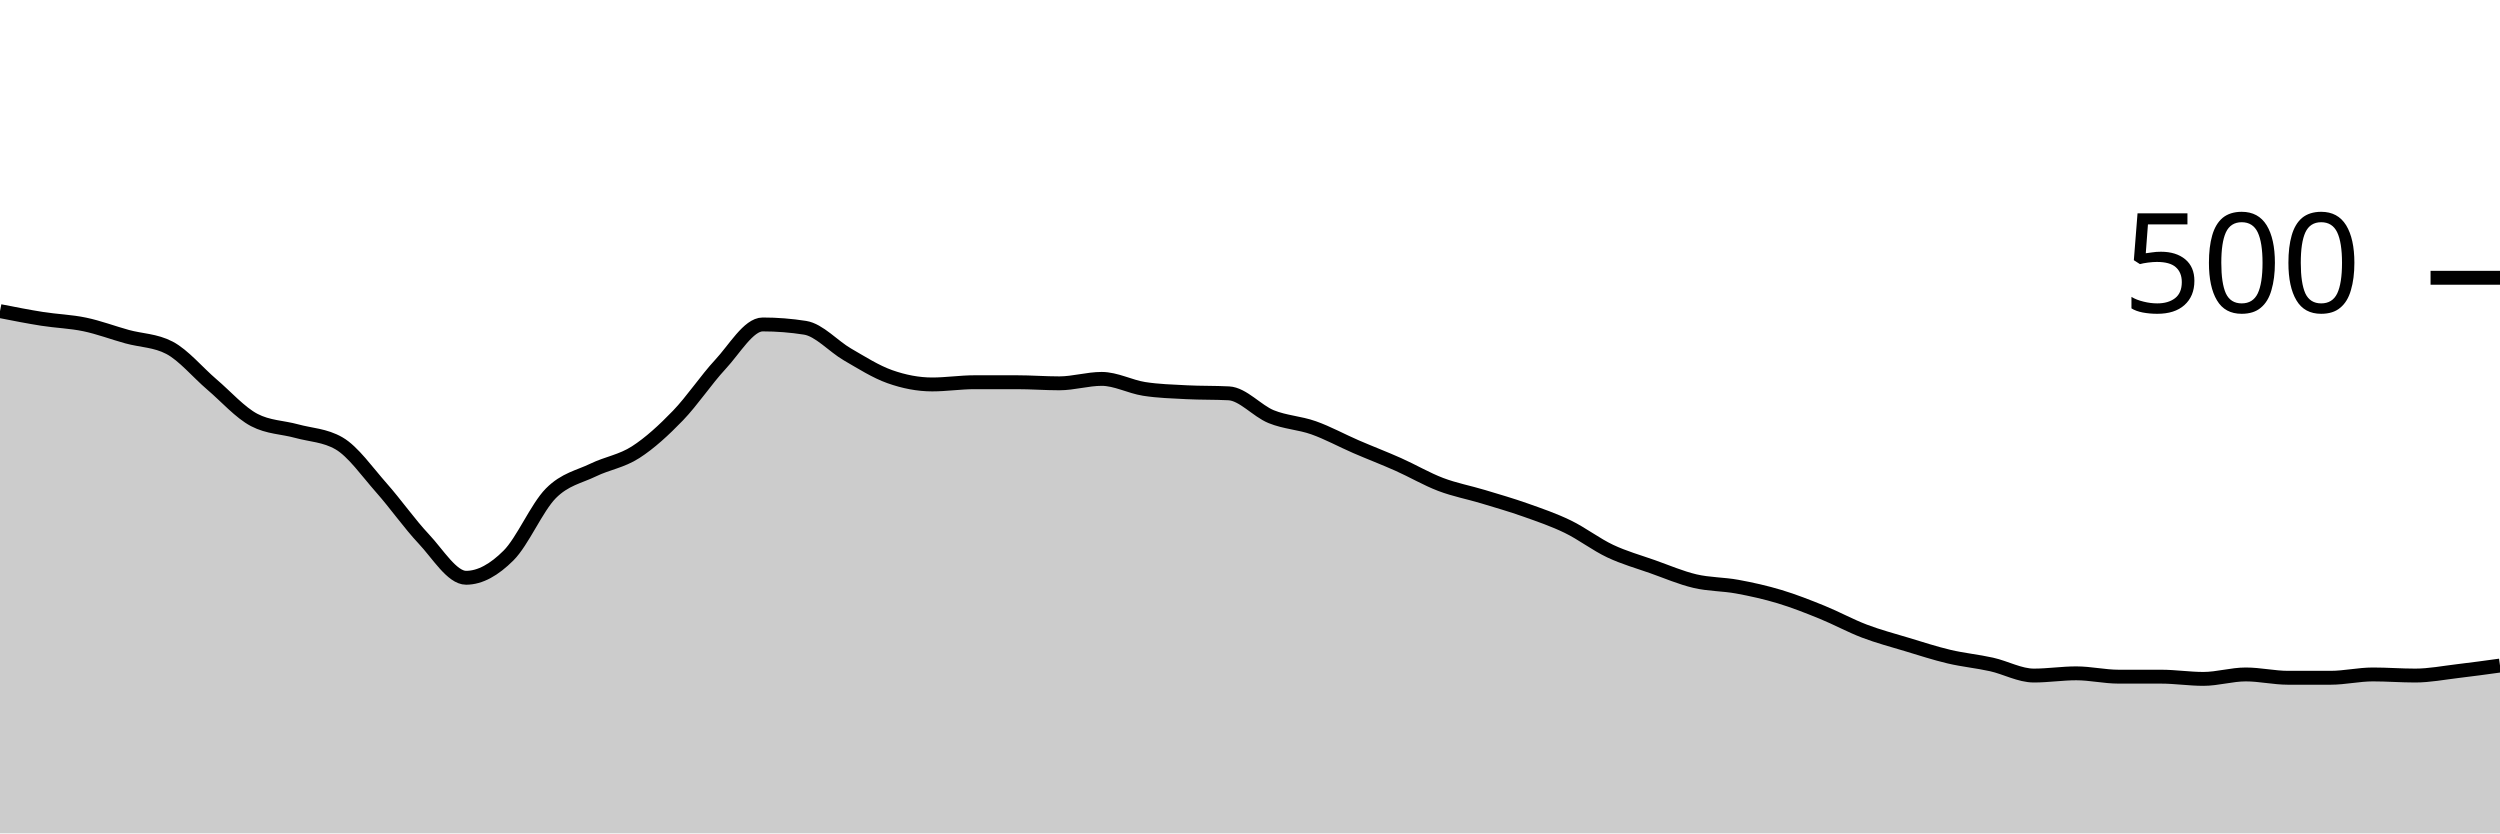
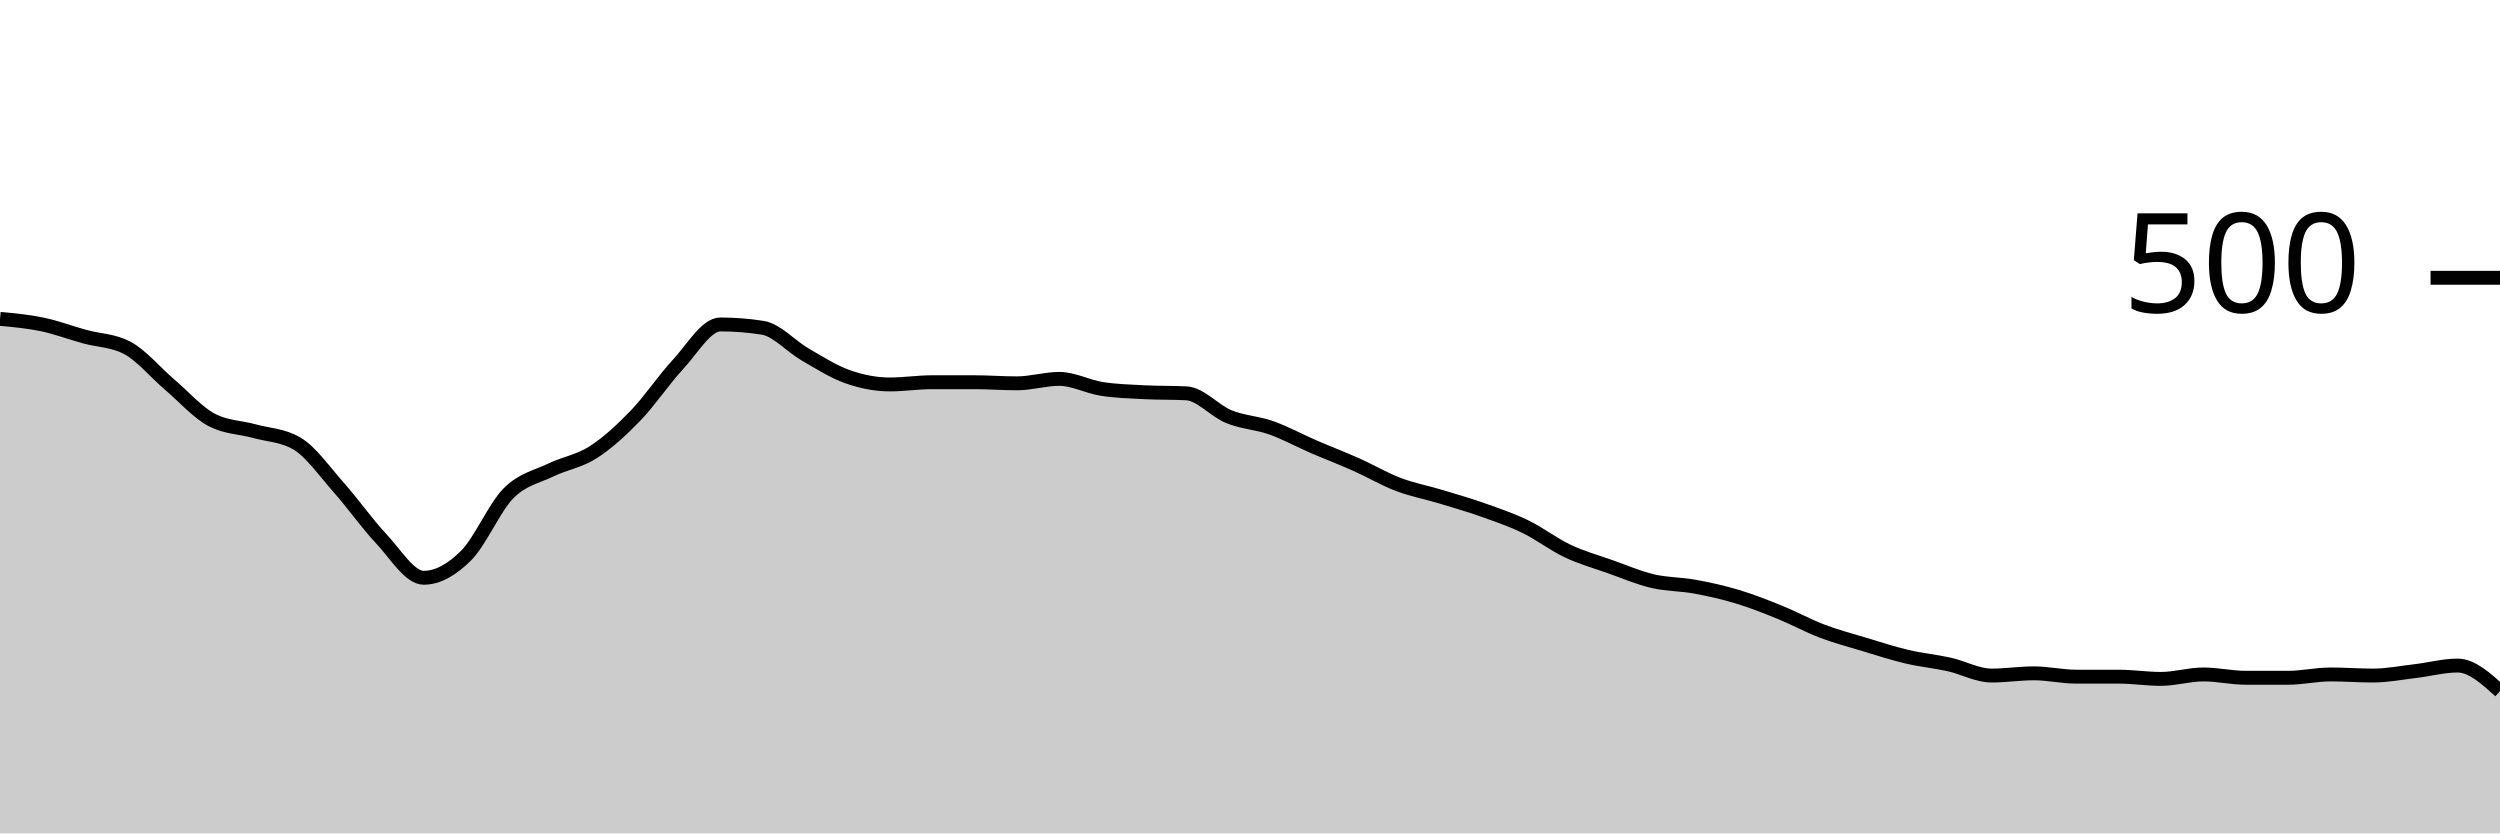
<svg xmlns="http://www.w3.org/2000/svg" viewBox="0 0 180 60">
  <g transform="translate(0,20)">
-     <path class="area" fill="rgba(0, 0, 0, 0.2)" d="M0,2.4C1.017,2.6,2.034,2.8,3.051,2.96C4.068,3.12,5.085,3.147,6.102,3.36C7.119,3.573,8.136,3.96,9.153,4.24C10.169,4.52,11.186,4.507,12.203,5.04C13.22,5.573,14.237,6.813,15.254,7.68C16.271,8.547,17.288,9.707,18.305,10.24C19.322,10.773,20.339,10.76,21.356,11.04C22.373,11.32,23.39,11.333,24.407,11.92C25.424,12.507,26.441,13.973,27.458,15.12C28.475,16.267,29.492,17.72,30.508,18.8C31.525,19.88,32.542,21.6,33.559,21.6C34.576,21.6,35.593,21.013,36.61,20C37.627,18.987,38.644,16.547,39.661,15.52C40.678,14.493,41.695,14.333,42.712,13.84C43.729,13.347,44.746,13.213,45.763,12.56C46.78,11.907,47.797,10.973,48.814,9.92C49.831,8.867,50.847,7.333,51.864,6.24C52.881,5.147,53.898,3.36,54.915,3.36C55.932,3.36,56.949,3.44,57.966,3.6C58.983,3.76,60,4.933,61.017,5.52C62.034,6.107,63.051,6.76,64.068,7.12C65.085,7.48,66.102,7.68,67.119,7.68C68.136,7.68,69.153,7.52,70.169,7.52C71.186,7.52,72.203,7.52,73.22,7.52C74.237,7.52,75.254,7.6,76.271,7.6C77.288,7.6,78.305,7.28,79.322,7.28C80.339,7.28,81.356,7.84,82.373,8C83.39,8.16,84.407,8.187,85.424,8.24C86.441,8.293,87.458,8.267,88.475,8.32C89.492,8.373,90.508,9.587,91.525,10C92.542,10.413,93.559,10.44,94.576,10.8C95.593,11.16,96.61,11.72,97.627,12.16C98.644,12.6,99.661,12.987,100.678,13.44C101.695,13.893,102.712,14.493,103.729,14.88C104.746,15.267,105.763,15.453,106.78,15.76C107.797,16.067,108.814,16.36,109.831,16.72C110.847,17.08,111.864,17.427,112.881,17.92C113.898,18.413,114.915,19.2,115.932,19.68C116.949,20.16,117.966,20.44,118.983,20.8C120,21.16,121.017,21.6,122.034,21.84C123.051,22.08,124.068,22.053,125.085,22.24C126.102,22.427,127.119,22.653,128.136,22.96C129.153,23.267,130.169,23.667,131.186,24.08C132.203,24.493,133.22,25.053,134.237,25.44C135.254,25.827,136.271,26.093,137.288,26.4C138.305,26.707,139.322,27.04,140.339,27.28C141.356,27.52,142.373,27.613,143.39,27.84C144.407,28.067,145.424,28.64,146.441,28.64C147.458,28.64,148.475,28.48,149.492,28.48C150.508,28.48,151.525,28.72,152.542,28.72C153.559,28.72,154.576,28.72,155.593,28.72C156.61,28.72,157.627,28.88,158.644,28.88C159.661,28.88,160.678,28.56,161.695,28.56C162.712,28.56,163.729,28.8,164.746,28.8C165.763,28.8,166.78,28.8,167.797,28.8C168.814,28.8,169.831,28.56,170.847,28.56C171.864,28.56,172.881,28.64,173.898,28.64C174.915,28.64,175.932,28.44,176.949,28.32C177.966,28.2,178.983,28.06,180,27.92L180,40C178.983,40,177.966,40,176.949,40C175.932,40,174.915,40,173.898,40C172.881,40,171.864,40,170.847,40C169.831,40,168.814,40,167.797,40C166.78,40,165.763,40,164.746,40C163.729,40,162.712,40,161.695,40C160.678,40,159.661,40,158.644,40C157.627,40,156.61,40,155.593,40C154.576,40,153.559,40,152.542,40C151.525,40,150.508,40,149.492,40C148.475,40,147.458,40,146.441,40C145.424,40,144.407,40,143.39,40C142.373,40,141.356,40,140.339,40C139.322,40,138.305,40,137.288,40C136.271,40,135.254,40,134.237,40C133.22,40,132.203,40,131.186,40C130.169,40,129.153,40,128.136,40C127.119,40,126.102,40,125.085,40C124.068,40,123.051,40,122.034,40C121.017,40,120,40,118.983,40C117.966,40,116.949,40,115.932,40C114.915,40,113.898,40,112.881,40C111.864,40,110.847,40,109.831,40C108.814,40,107.797,40,106.78,40C105.763,40,104.746,40,103.729,40C102.712,40,101.695,40,100.678,40C99.661,40,98.644,40,97.627,40C96.61,40,95.593,40,94.576,40C93.559,40,92.542,40,91.525,40C90.508,40,89.492,40,88.475,40C87.458,40,86.441,40,85.424,40C84.407,40,83.39,40,82.373,40C81.356,40,80.339,40,79.322,40C78.305,40,77.288,40,76.271,40C75.254,40,74.237,40,73.22,40C72.203,40,71.186,40,70.169,40C69.153,40,68.136,40,67.119,40C66.102,40,65.085,40,64.068,40C63.051,40,62.034,40,61.017,40C60,40,58.983,40,57.966,40C56.949,40,55.932,40,54.915,40C53.898,40,52.881,40,51.864,40C50.847,40,49.831,40,48.814,40C47.797,40,46.78,40,45.763,40C44.746,40,43.729,40,42.712,40C41.695,40,40.678,40,39.661,40C38.644,40,37.627,40,36.61,40C35.593,40,34.576,40,33.559,40C32.542,40,31.525,40,30.508,40C29.492,40,28.475,40,27.458,40C26.441,40,25.424,40,24.407,40C23.39,40,22.373,40,21.356,40C20.339,40,19.322,40,18.305,40C17.288,40,16.271,40,15.254,40C14.237,40,13.22,40,12.203,40C11.186,40,10.169,40,9.153,40C8.136,40,7.119,40,6.102,40C5.085,40,4.068,40,3.051,40C2.034,40,1.017,40,0,40Z" />
-     <path class="line" stroke="black" fill="none" d="M0,2.4C1.017,2.6,2.034,2.8,3.051,2.96C4.068,3.12,5.085,3.147,6.102,3.36C7.119,3.573,8.136,3.96,9.153,4.24C10.169,4.52,11.186,4.507,12.203,5.04C13.22,5.573,14.237,6.813,15.254,7.68C16.271,8.547,17.288,9.707,18.305,10.24C19.322,10.773,20.339,10.76,21.356,11.04C22.373,11.32,23.39,11.333,24.407,11.92C25.424,12.507,26.441,13.973,27.458,15.12C28.475,16.267,29.492,17.72,30.508,18.8C31.525,19.88,32.542,21.6,33.559,21.6C34.576,21.6,35.593,21.013,36.61,20C37.627,18.987,38.644,16.547,39.661,15.52C40.678,14.493,41.695,14.333,42.712,13.84C43.729,13.347,44.746,13.213,45.763,12.56C46.78,11.907,47.797,10.973,48.814,9.92C49.831,8.867,50.847,7.333,51.864,6.24C52.881,5.147,53.898,3.36,54.915,3.36C55.932,3.36,56.949,3.44,57.966,3.6C58.983,3.76,60,4.933,61.017,5.52C62.034,6.107,63.051,6.76,64.068,7.12C65.085,7.48,66.102,7.68,67.119,7.68C68.136,7.68,69.153,7.52,70.169,7.52C71.186,7.52,72.203,7.52,73.22,7.52C74.237,7.52,75.254,7.6,76.271,7.6C77.288,7.6,78.305,7.28,79.322,7.28C80.339,7.28,81.356,7.84,82.373,8C83.39,8.16,84.407,8.187,85.424,8.24C86.441,8.293,87.458,8.267,88.475,8.32C89.492,8.373,90.508,9.587,91.525,10C92.542,10.413,93.559,10.44,94.576,10.8C95.593,11.16,96.61,11.72,97.627,12.16C98.644,12.6,99.661,12.987,100.678,13.44C101.695,13.893,102.712,14.493,103.729,14.88C104.746,15.267,105.763,15.453,106.78,15.76C107.797,16.067,108.814,16.36,109.831,16.72C110.847,17.08,111.864,17.427,112.881,17.92C113.898,18.413,114.915,19.2,115.932,19.68C116.949,20.16,117.966,20.44,118.983,20.8C120,21.16,121.017,21.6,122.034,21.84C123.051,22.08,124.068,22.053,125.085,22.24C126.102,22.427,127.119,22.653,128.136,22.96C129.153,23.267,130.169,23.667,131.186,24.08C132.203,24.493,133.22,25.053,134.237,25.44C135.254,25.827,136.271,26.093,137.288,26.4C138.305,26.707,139.322,27.04,140.339,27.28C141.356,27.52,142.373,27.613,143.39,27.84C144.407,28.067,145.424,28.64,146.441,28.64C147.458,28.64,148.475,28.48,149.492,28.48C150.508,28.48,151.525,28.72,152.542,28.72C153.559,28.72,154.576,28.72,155.593,28.72C156.61,28.72,157.627,28.88,158.644,28.88C159.661,28.88,160.678,28.56,161.695,28.56C162.712,28.56,163.729,28.8,164.746,28.8C165.763,28.8,166.78,28.8,167.797,28.8C168.814,28.8,169.831,28.56,170.847,28.56C171.864,28.56,172.881,28.64,173.898,28.64C174.915,28.64,175.932,28.44,176.949,28.32C177.966,28.2,178.983,28.06,180,27.92" />
+     <path class="area" fill="rgba(0, 0, 0, 0.2)" d="M0,2.96C1.017,3.053,2.034,3.147,3.051,3.36C4.068,3.573,5.085,3.96,6.102,4.24C7.119,4.52,8.136,4.507,9.153,5.04C10.169,5.573,11.186,6.813,12.203,7.68C13.22,8.547,14.237,9.707,15.254,10.24C16.271,10.773,17.288,10.76,18.305,11.04C19.322,11.32,20.339,11.333,21.356,11.92C22.373,12.507,23.39,13.973,24.407,15.12C25.424,16.267,26.441,17.72,27.458,18.8C28.475,19.88,29.492,21.6,30.508,21.6C31.525,21.6,32.542,21.013,33.559,20C34.576,18.987,35.593,16.547,36.61,15.52C37.627,14.493,38.644,14.333,39.661,13.84C40.678,13.347,41.695,13.213,42.712,12.56C43.729,11.907,44.746,10.973,45.763,9.92C46.78,8.867,47.797,7.333,48.814,6.24C49.831,5.147,50.847,3.36,51.864,3.36C52.881,3.36,53.898,3.44,54.915,3.6C55.932,3.76,56.949,4.933,57.966,5.52C58.983,6.107,60,6.76,61.017,7.12C62.034,7.48,63.051,7.68,64.068,7.68C65.085,7.68,66.102,7.52,67.119,7.52C68.136,7.52,69.153,7.52,70.169,7.52C71.186,7.52,72.203,7.6,73.22,7.6C74.237,7.6,75.254,7.28,76.271,7.28C77.288,7.28,78.305,7.84,79.322,8C80.339,8.16,81.356,8.187,82.373,8.24C83.39,8.293,84.407,8.267,85.424,8.32C86.441,8.373,87.458,9.587,88.475,10C89.492,10.413,90.508,10.44,91.525,10.8C92.542,11.16,93.559,11.72,94.576,12.16C95.593,12.6,96.61,12.987,97.627,13.44C98.644,13.893,99.661,14.493,100.678,14.88C101.695,15.267,102.712,15.453,103.729,15.76C104.746,16.067,105.763,16.36,106.78,16.72C107.797,17.08,108.814,17.427,109.831,17.92C110.847,18.413,111.864,19.2,112.881,19.68C113.898,20.16,114.915,20.44,115.932,20.8C116.949,21.16,117.966,21.6,118.983,21.84C120,22.08,121.017,22.053,122.034,22.24C123.051,22.427,124.068,22.653,125.085,22.96C126.102,23.267,127.119,23.667,128.136,24.08C129.153,24.493,130.169,25.053,131.186,25.44C132.203,25.827,133.22,26.093,134.237,26.4C135.254,26.707,136.271,27.04,137.288,27.28C138.305,27.52,139.322,27.613,140.339,27.84C141.356,28.067,142.373,28.64,143.39,28.64C144.407,28.64,145.424,28.48,146.441,28.48C147.458,28.48,148.475,28.72,149.492,28.72C150.508,28.72,151.525,28.72,152.542,28.72C153.559,28.72,154.576,28.88,155.593,28.88C156.61,28.88,157.627,28.56,158.644,28.56C159.661,28.56,160.678,28.8,161.695,28.8C162.712,28.8,163.729,28.8,164.746,28.8C165.763,28.8,166.78,28.56,167.797,28.56C168.814,28.56,169.831,28.64,170.847,28.64C171.864,28.64,172.881,28.44,173.898,28.32C174.915,28.2,175.932,27.92,176.949,27.92C177.966,27.92,178.983,28.84,180,29.76L180,40C178.983,40,177.966,40,176.949,40C175.932,40,174.915,40,173.898,40C172.881,40,171.864,40,170.847,40C169.831,40,168.814,40,167.797,40C166.78,40,165.763,40,164.746,40C163.729,40,162.712,40,161.695,40C160.678,40,159.661,40,158.644,40C157.627,40,156.61,40,155.593,40C154.576,40,153.559,40,152.542,40C151.525,40,150.508,40,149.492,40C148.475,40,147.458,40,146.441,40C145.424,40,144.407,40,143.39,40C142.373,40,141.356,40,140.339,40C139.322,40,138.305,40,137.288,40C136.271,40,135.254,40,134.237,40C133.22,40,132.203,40,131.186,40C130.169,40,129.153,40,128.136,40C127.119,40,126.102,40,125.085,40C124.068,40,123.051,40,122.034,40C121.017,40,120,40,118.983,40C117.966,40,116.949,40,115.932,40C114.915,40,113.898,40,112.881,40C111.864,40,110.847,40,109.831,40C108.814,40,107.797,40,106.78,40C105.763,40,104.746,40,103.729,40C102.712,40,101.695,40,100.678,40C99.661,40,98.644,40,97.627,40C96.61,40,95.593,40,94.576,40C93.559,40,92.542,40,91.525,40C90.508,40,89.492,40,88.475,40C87.458,40,86.441,40,85.424,40C84.407,40,83.39,40,82.373,40C81.356,40,80.339,40,79.322,40C78.305,40,77.288,40,76.271,40C75.254,40,74.237,40,73.22,40C72.203,40,71.186,40,70.169,40C69.153,40,68.136,40,67.119,40C66.102,40,65.085,40,64.068,40C63.051,40,62.034,40,61.017,40C60,40,58.983,40,57.966,40C56.949,40,55.932,40,54.915,40C53.898,40,52.881,40,51.864,40C50.847,40,49.831,40,48.814,40C47.797,40,46.78,40,45.763,40C44.746,40,43.729,40,42.712,40C41.695,40,40.678,40,39.661,40C38.644,40,37.627,40,36.61,40C35.593,40,34.576,40,33.559,40C32.542,40,31.525,40,30.508,40C29.492,40,28.475,40,27.458,40C26.441,40,25.424,40,24.407,40C23.39,40,22.373,40,21.356,40C20.339,40,19.322,40,18.305,40C17.288,40,16.271,40,15.254,40C14.237,40,13.22,40,12.203,40C11.186,40,10.169,40,9.153,40C8.136,40,7.119,40,6.102,40C5.085,40,4.068,40,3.051,40C2.034,40,1.017,40,0,40Z" />
+     <path class="line" stroke="black" fill="none" d="M0,2.96C1.017,3.053,2.034,3.147,3.051,3.36C4.068,3.573,5.085,3.96,6.102,4.24C7.119,4.52,8.136,4.507,9.153,5.04C10.169,5.573,11.186,6.813,12.203,7.68C13.22,8.547,14.237,9.707,15.254,10.24C16.271,10.773,17.288,10.76,18.305,11.04C19.322,11.32,20.339,11.333,21.356,11.92C22.373,12.507,23.39,13.973,24.407,15.12C25.424,16.267,26.441,17.72,27.458,18.8C28.475,19.88,29.492,21.6,30.508,21.6C31.525,21.6,32.542,21.013,33.559,20C34.576,18.987,35.593,16.547,36.61,15.52C37.627,14.493,38.644,14.333,39.661,13.84C40.678,13.347,41.695,13.213,42.712,12.56C43.729,11.907,44.746,10.973,45.763,9.92C46.78,8.867,47.797,7.333,48.814,6.24C49.831,5.147,50.847,3.36,51.864,3.36C52.881,3.36,53.898,3.44,54.915,3.6C55.932,3.76,56.949,4.933,57.966,5.52C58.983,6.107,60,6.76,61.017,7.12C62.034,7.48,63.051,7.68,64.068,7.68C65.085,7.68,66.102,7.52,67.119,7.52C68.136,7.52,69.153,7.52,70.169,7.52C71.186,7.52,72.203,7.6,73.22,7.6C74.237,7.6,75.254,7.28,76.271,7.28C77.288,7.28,78.305,7.84,79.322,8C80.339,8.16,81.356,8.187,82.373,8.24C83.39,8.293,84.407,8.267,85.424,8.32C86.441,8.373,87.458,9.587,88.475,10C89.492,10.413,90.508,10.44,91.525,10.8C92.542,11.16,93.559,11.72,94.576,12.16C95.593,12.6,96.61,12.987,97.627,13.44C98.644,13.893,99.661,14.493,100.678,14.88C101.695,15.267,102.712,15.453,103.729,15.76C104.746,16.067,105.763,16.36,106.78,16.72C107.797,17.08,108.814,17.427,109.831,17.92C110.847,18.413,111.864,19.2,112.881,19.68C113.898,20.16,114.915,20.44,115.932,20.8C116.949,21.16,117.966,21.6,118.983,21.84C120,22.08,121.017,22.053,122.034,22.24C123.051,22.427,124.068,22.653,125.085,22.96C126.102,23.267,127.119,23.667,128.136,24.08C129.153,24.493,130.169,25.053,131.186,25.44C132.203,25.827,133.22,26.093,134.237,26.4C135.254,26.707,136.271,27.04,137.288,27.28C138.305,27.52,139.322,27.613,140.339,27.84C141.356,28.067,142.373,28.64,143.39,28.64C144.407,28.64,145.424,28.48,146.441,28.48C147.458,28.48,148.475,28.72,149.492,28.72C150.508,28.72,151.525,28.72,152.542,28.72C153.559,28.72,154.576,28.88,155.593,28.88C156.61,28.88,157.627,28.56,158.644,28.56C159.661,28.56,160.678,28.8,161.695,28.8C162.712,28.8,163.729,28.8,164.746,28.8C165.763,28.8,166.78,28.56,167.797,28.56C168.814,28.56,169.831,28.64,170.847,28.64C171.864,28.64,172.881,28.44,173.898,28.32C174.915,28.2,175.932,27.92,176.949,27.92C177.966,27.92,178.983,28.84,180,29.76" />
    <path class="axis-ceiling" stroke-width="1" stroke="black" fill="none" d="M175,0L180,0" />
    <text class="axis-ceiling-label" font-family="sans-serif" text-anchor="end" font-size="10px" x="170" y="2.5">500</text>
  </g>
</svg>
